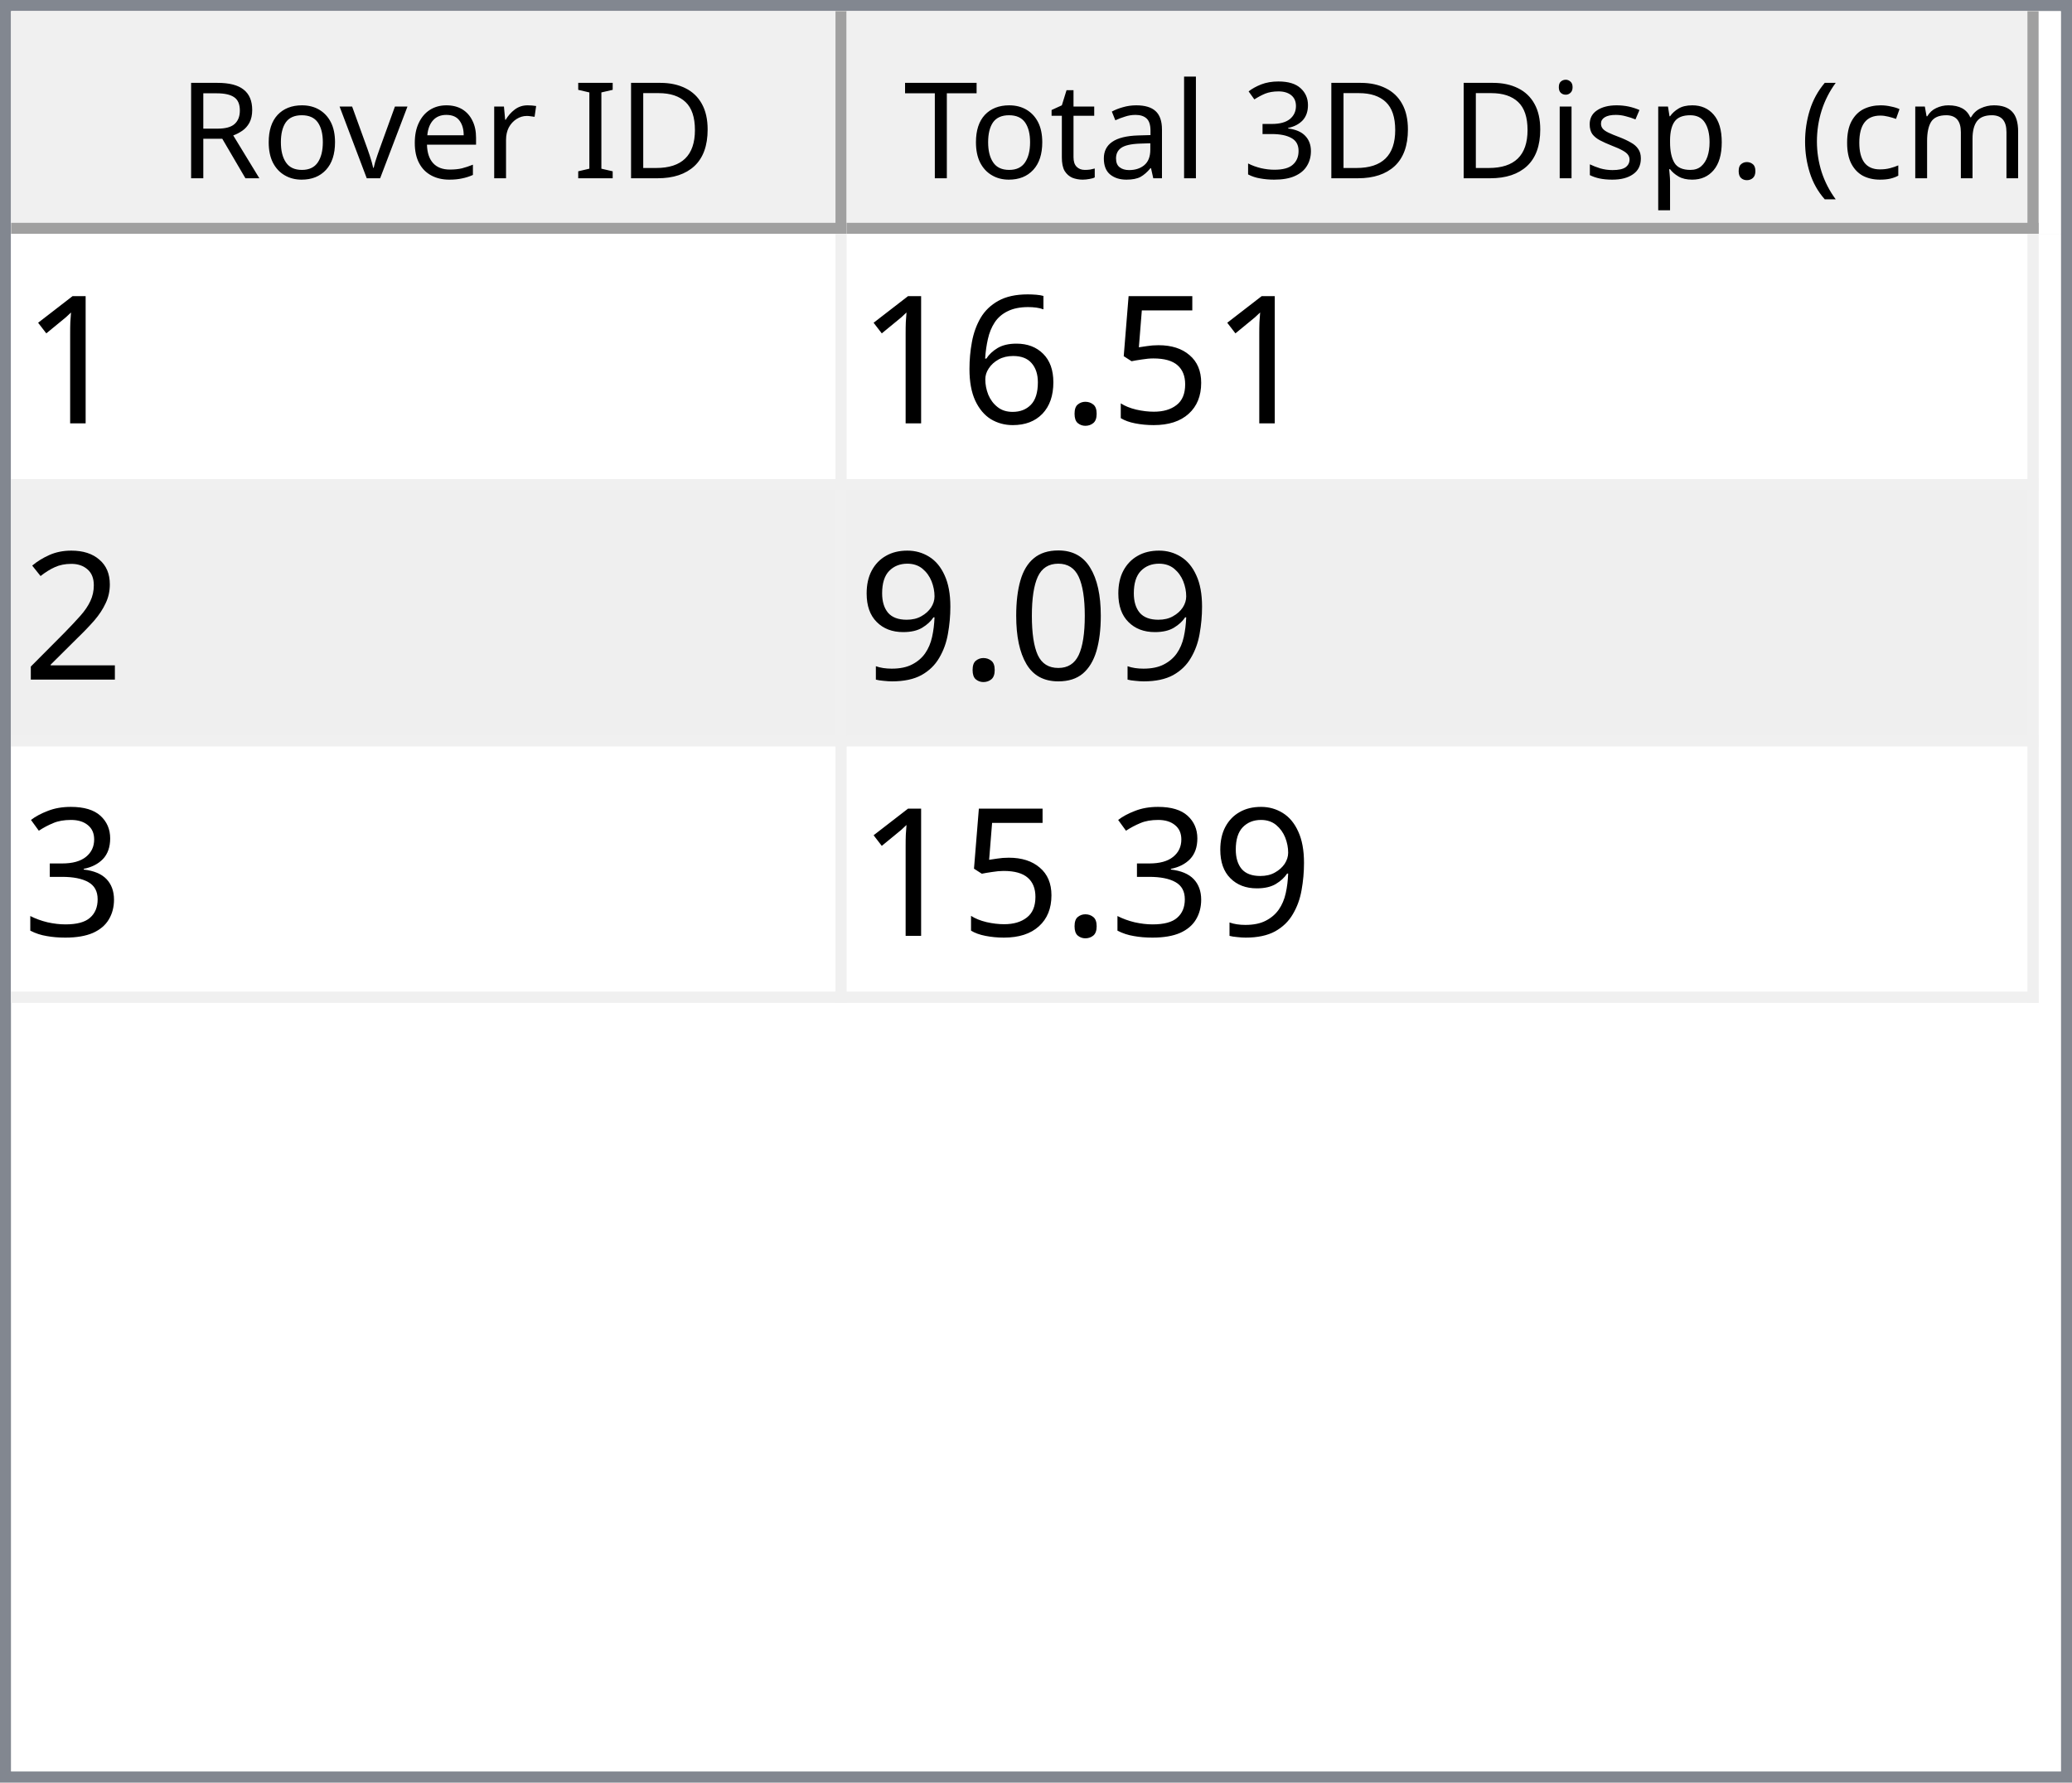
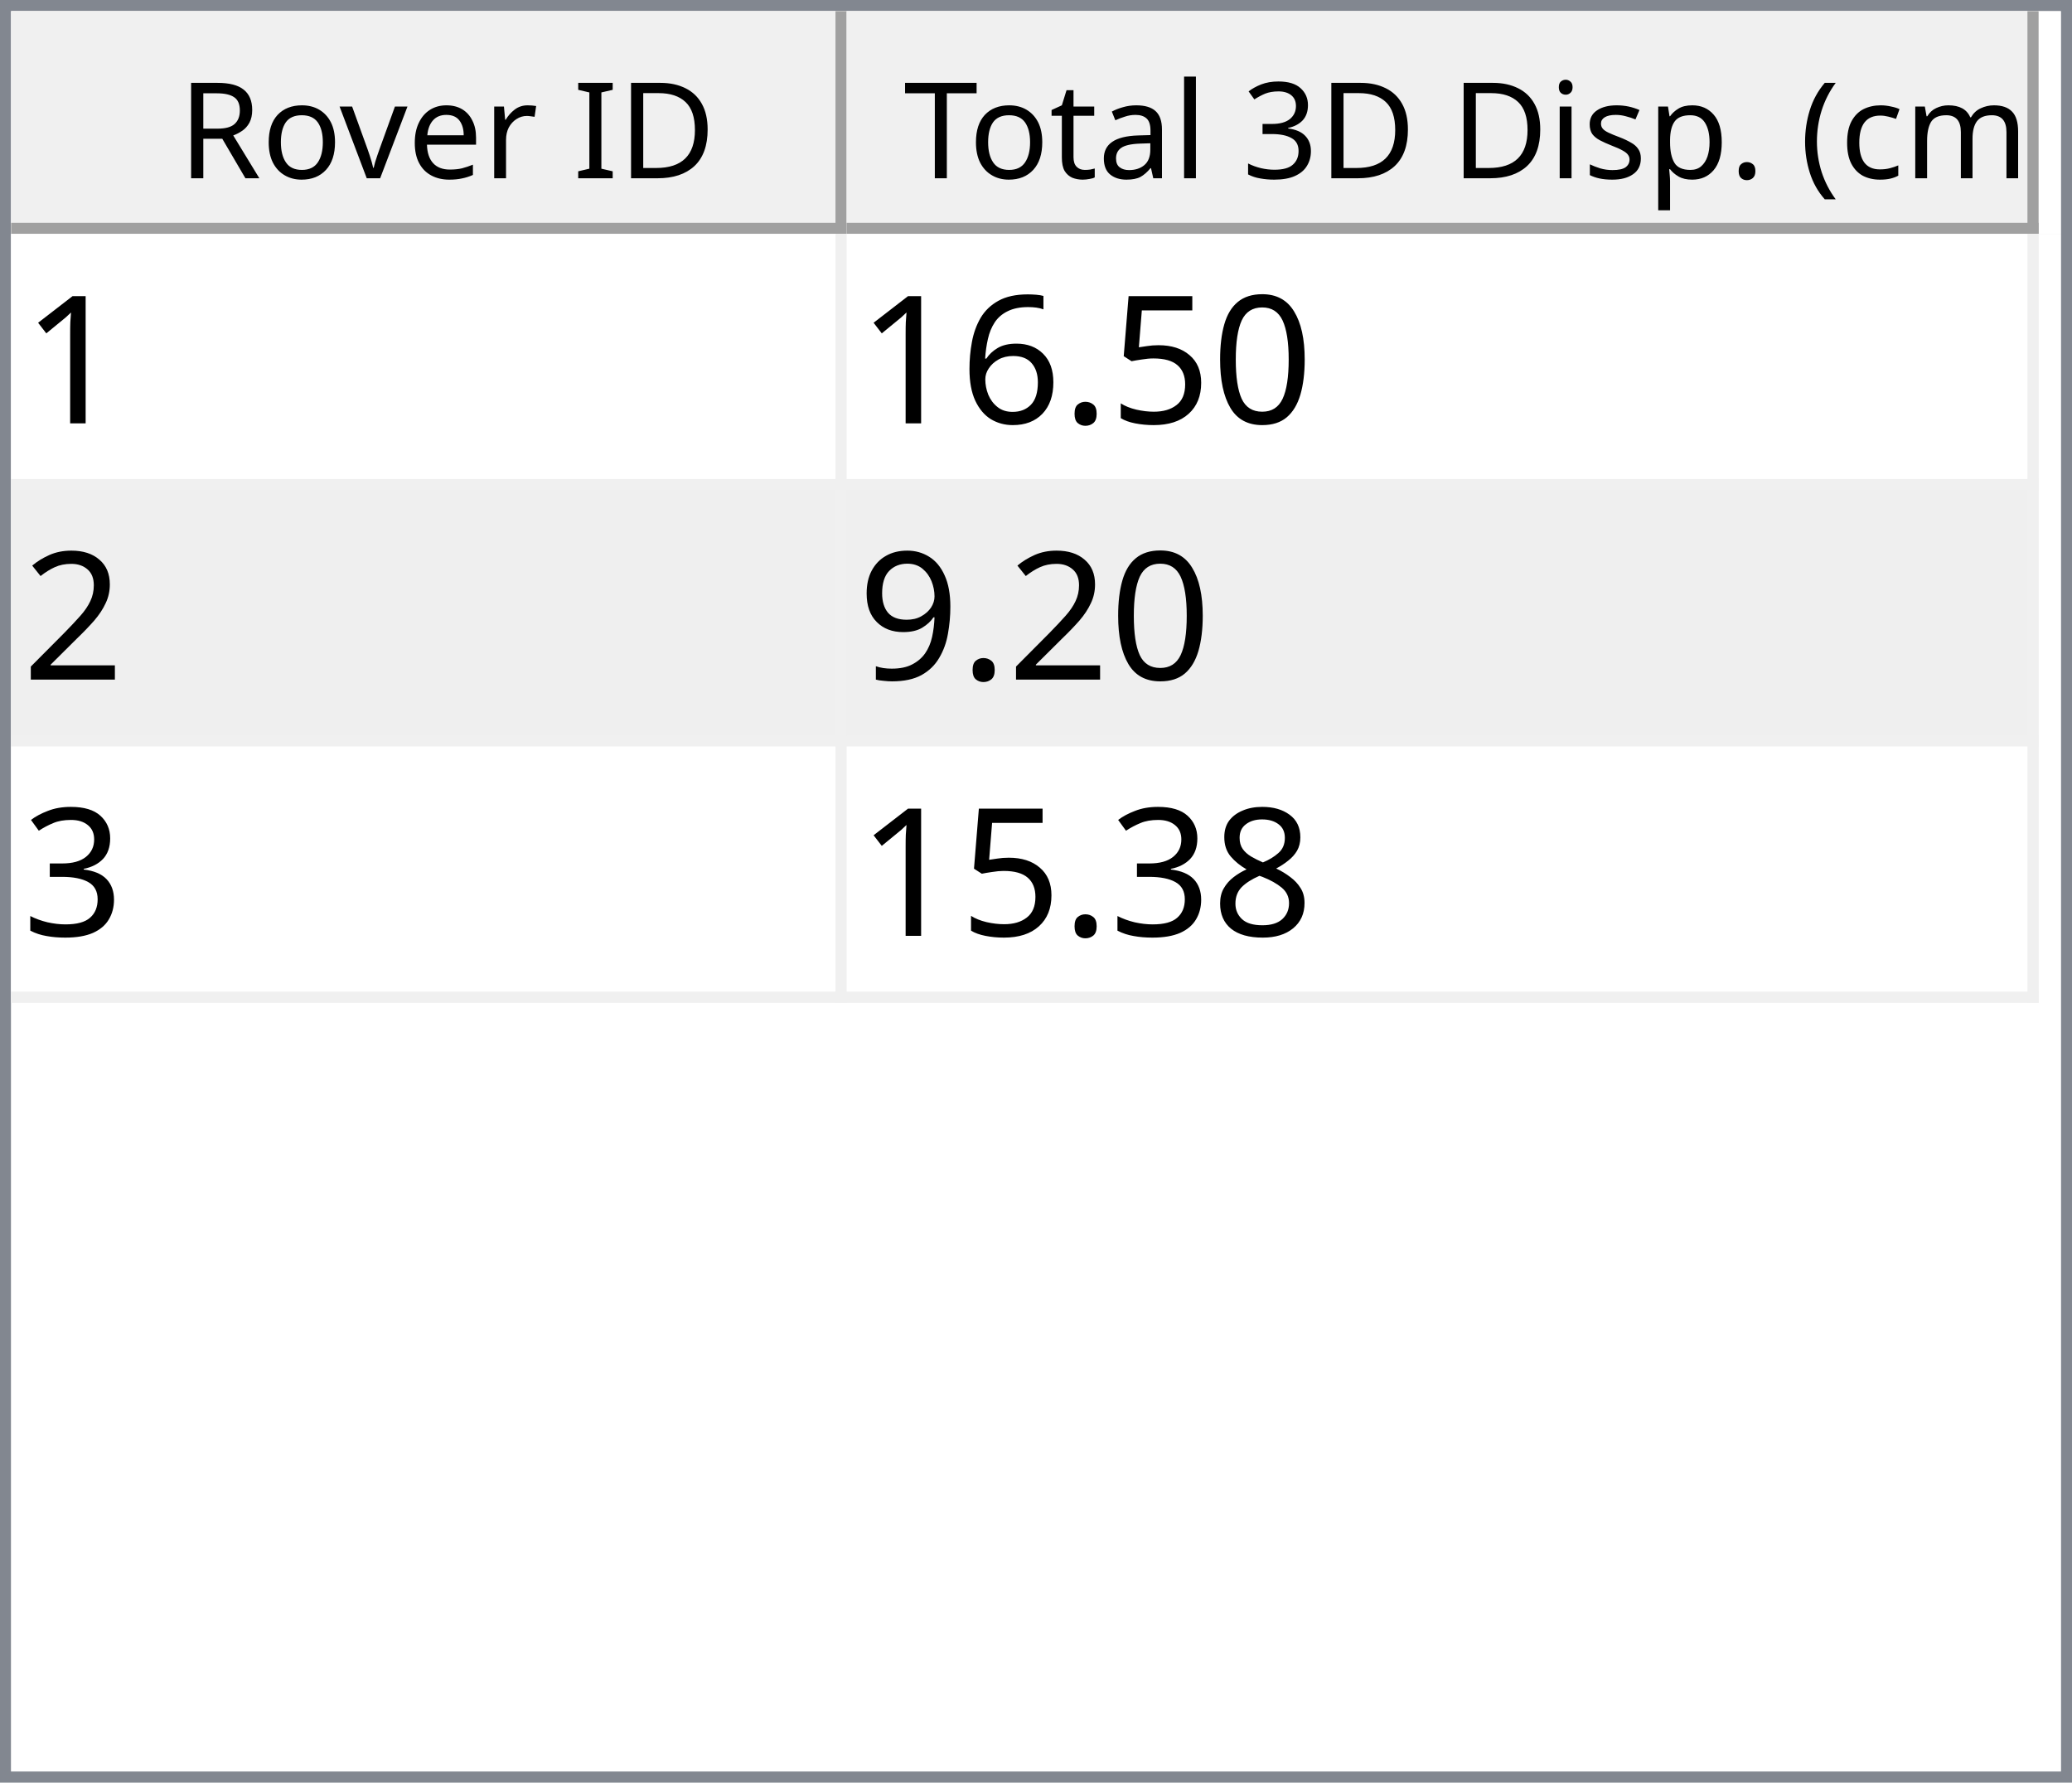
<svg xmlns="http://www.w3.org/2000/svg" style="fill-opacity:1; color-rendering:auto; color-interpolation:auto; text-rendering:auto; stroke:black; stroke-linecap:square; stroke-miterlimit:10; shape-rendering:auto; stroke-opacity:1; fill:black; stroke-dasharray:none; font-weight:normal; stroke-width:1; font-family:'Dialog'; font-style:normal; stroke-linejoin:miter; font-size:12px; stroke-dashoffset:0; image-rendering:auto;" width="186" height="160">
  <defs id="genericDefs" />
  <g>
    <defs id="defs1">
      <clipPath clipPathUnits="userSpaceOnUse" id="clipPath1">
        <path d="M0 0 L186 0 L186 160 L0 160 L0 0 Z" />
      </clipPath>
      <clipPath clipPathUnits="userSpaceOnUse" id="clipPath2">
        <path d="M0 0 L0 160 L186 160 L186 0 Z" />
      </clipPath>
      <clipPath clipPathUnits="userSpaceOnUse" id="clipPath3">
        <path d="M0 0 L0 20 L184 20 L184 0 Z" />
      </clipPath>
      <clipPath clipPathUnits="userSpaceOnUse" id="clipPath4">
        <path d="M0 0 L0 20 L75 20 L75 0 Z" />
      </clipPath>
      <clipPath clipPathUnits="userSpaceOnUse" id="clipPath5">
        <path d="M1 1 L1 19 L74 19 L74 1 Z" />
      </clipPath>
      <clipPath clipPathUnits="userSpaceOnUse" id="clipPath6">
        <path d="M0 0 L0 18 L73 18 L73 0 Z" />
      </clipPath>
      <clipPath clipPathUnits="userSpaceOnUse" id="clipPath7">
        <path d="M-0.5 -0.5 L-0.5 19.5 L74.5 19.5 L74.5 -0.5 Z" />
      </clipPath>
      <clipPath clipPathUnits="userSpaceOnUse" id="clipPath8">
        <path d="M0 0 L0 20 L107 20 L107 0 Z" />
      </clipPath>
      <clipPath clipPathUnits="userSpaceOnUse" id="clipPath9">
        <path d="M1 1 L1 19 L106 19 L106 1 Z" />
      </clipPath>
      <clipPath clipPathUnits="userSpaceOnUse" id="clipPath10">
        <path d="M0 0 L0 18 L105 18 L105 0 Z" />
      </clipPath>
      <clipPath clipPathUnits="userSpaceOnUse" id="clipPath11">
        <path d="M-0.5 -0.5 L-0.5 19.5 L106.5 19.5 L106.5 -0.5 Z" />
      </clipPath>
      <clipPath clipPathUnits="userSpaceOnUse" id="clipPath12">
        <path d="M0 0 L0 138 L184 138 L184 0 Z" />
      </clipPath>
      <clipPath clipPathUnits="userSpaceOnUse" id="clipPath13">
        <path d="M0 0 L0 69 L182 69 L182 0 Z" />
      </clipPath>
      <clipPath clipPathUnits="userSpaceOnUse" id="clipPath14">
        <path d="M-0.5 -0.5 L-0.5 68.5 L181.5 68.5 L181.5 -0.5 Z" />
      </clipPath>
      <clipPath clipPathUnits="userSpaceOnUse" id="clipPath15">
        <path d="M0 0 L0 22 L74 22 L74 0 Z" />
      </clipPath>
      <clipPath clipPathUnits="userSpaceOnUse" id="clipPath16">
        <path d="M0 0 L0 22 L106 22 L106 0 Z" />
      </clipPath>
      <font horiz-adv-x="64.551" id="font1">
        <font-face ascent="107.91" descent="25.098" units-per-em="100" style="font-style:normal; font-family:Segoe UI; font-weight:normal;" />
        <missing-glyph horiz-adv-x="64.551" d="M8.109 0 L8.109 68.266 L56.453 68.266 L56.453 0 L8.109 0 ZM15.328 7.234 L49.219 7.234 L49.219 61.031 L15.328 61.031 L15.328 7.234 Z" />
        <glyph unicode="D" horiz-adv-x="70.117" d="M9.188 0 L9.188 70.016 L28.516 70.016 Q65.531 70.016 65.531 35.891 Q65.531 19.672 55.25 9.836 Q44.969 0 27.734 0 L9.188 0 ZM17.391 62.594 L17.391 7.422 L27.828 7.422 Q41.609 7.422 49.273 14.797 Q56.938 22.172 56.938 35.688 Q56.938 62.594 28.328 62.594 L17.391 62.594 Z" />
        <glyph unicode="I" horiz-adv-x="26.611" d="M17.391 0 L9.188 0 L9.188 70.016 L17.391 70.016 L17.391 0 Z" />
        <glyph unicode=" " horiz-adv-x="27.393" d="" />
        <glyph unicode="r" horiz-adv-x="34.766" d="M34.188 41.891 Q32.078 43.5 28.125 43.5 Q23 43.5 19.555 38.672 Q16.109 33.844 16.109 25.484 L16.109 0 L8.109 0 L8.109 50 L16.109 50 L16.109 39.703 L16.312 39.703 Q18.016 44.969 21.531 47.922 Q25.047 50.875 29.391 50.875 Q32.516 50.875 34.188 50.203 L34.188 41.891 Z" />
        <glyph unicode="e" horiz-adv-x="52.295" d="M48.297 23 L12.984 23 Q13.188 14.656 17.484 10.109 Q21.781 5.562 29.297 5.562 Q37.75 5.562 44.828 11.141 L44.828 3.609 Q38.234 -1.172 27.391 -1.172 Q16.797 -1.172 10.742 5.641 Q4.688 12.453 4.688 24.812 Q4.688 36.469 11.305 43.82 Q17.922 51.172 27.734 51.172 Q37.547 51.172 42.922 44.828 Q48.297 38.484 48.297 27.203 L48.297 23 ZM40.094 29.781 Q40.047 36.719 36.75 40.578 Q33.453 44.438 27.594 44.438 Q21.922 44.438 17.969 40.383 Q14.016 36.328 13.094 29.781 L40.094 29.781 Z" />
        <glyph unicode="v" horiz-adv-x="47.9" d="M47.406 50 L27.484 0 L19.625 0 L0.688 50 L9.469 50 L22.172 13.672 Q23.578 9.672 23.922 6.688 L24.125 6.688 Q24.609 10.453 25.688 13.484 L38.969 50 L47.406 50 Z" />
        <glyph unicode="o" horiz-adv-x="58.594" d="M29 -1.172 Q17.922 -1.172 11.305 5.836 Q4.688 12.844 4.688 24.422 Q4.688 37.016 11.57 44.094 Q18.453 51.172 30.172 51.172 Q41.359 51.172 47.633 44.289 Q53.906 37.406 53.906 25.203 Q53.906 13.234 47.141 6.031 Q40.375 -1.172 29 -1.172 ZM29.594 44.438 Q21.875 44.438 17.383 39.188 Q12.891 33.938 12.891 24.703 Q12.891 15.828 17.43 10.695 Q21.969 5.562 29.594 5.562 Q37.359 5.562 41.531 10.594 Q45.703 15.625 45.703 24.906 Q45.703 34.281 41.531 39.359 Q37.359 44.438 29.594 44.438 Z" />
        <glyph unicode="R" horiz-adv-x="59.814" d="M59.375 0 L49.609 0 L37.891 19.625 Q36.281 22.359 34.766 24.289 Q33.25 26.219 31.664 27.438 Q30.078 28.656 28.25 29.219 Q26.422 29.781 24.125 29.781 L17.391 29.781 L17.391 0 L9.188 0 L9.188 70.016 L30.078 70.016 Q34.672 70.016 38.555 68.867 Q42.438 67.719 45.289 65.375 Q48.141 63.031 49.758 59.547 Q51.375 56.062 51.375 51.375 Q51.375 47.703 50.273 44.656 Q49.172 41.609 47.148 39.211 Q45.125 36.812 42.266 35.133 Q39.406 33.453 35.844 32.516 L35.844 32.328 Q37.594 31.547 38.891 30.547 Q40.188 29.547 41.359 28.18 Q42.531 26.812 43.68 25.078 Q44.828 23.344 46.234 21.047 L59.375 0 ZM17.391 62.594 L17.391 37.203 L28.516 37.203 Q31.594 37.203 34.203 38.133 Q36.812 39.062 38.719 40.797 Q40.625 42.531 41.703 45.047 Q42.781 47.562 42.781 50.688 Q42.781 56.297 39.141 59.445 Q35.5 62.594 28.609 62.594 L17.391 62.594 Z" />
        <glyph unicode=")" horiz-adv-x="30.176" d="M8.297 -15.922 L1.172 -15.922 Q16.406 2.344 16.406 26.812 Q16.406 51.469 1.078 70.016 L8.297 70.016 Q23.531 52.156 23.531 26.703 Q23.531 1.375 8.297 -15.922 Z" />
        <glyph unicode="m" horiz-adv-x="86.133" d="M79.109 0 L71.094 0 L71.094 28.719 Q71.094 37.016 68.531 40.727 Q65.969 44.438 59.906 44.438 Q54.781 44.438 51.195 39.75 Q47.609 35.062 47.609 28.516 L47.609 0 L39.594 0 L39.594 29.688 Q39.594 44.438 28.219 44.438 Q22.953 44.438 19.531 40.016 Q16.109 35.594 16.109 28.516 L16.109 0 L8.109 0 L8.109 50 L16.109 50 L16.109 42.094 L16.312 42.094 Q21.625 51.172 31.844 51.172 Q36.969 51.172 40.773 48.312 Q44.578 45.453 46 40.828 Q51.562 51.172 62.594 51.172 Q79.109 51.172 79.109 30.812 L79.109 0 Z" />
        <glyph unicode="c" horiz-adv-x="46.191" d="M42.188 2.297 Q36.422 -1.172 28.516 -1.172 Q17.828 -1.172 11.258 5.789 Q4.688 12.75 4.688 23.828 Q4.688 36.188 11.766 43.68 Q18.844 51.172 30.672 51.172 Q37.25 51.172 42.281 48.734 L42.281 40.531 Q36.719 44.438 30.375 44.438 Q22.703 44.438 17.797 38.945 Q12.891 33.453 12.891 24.516 Q12.891 15.719 17.508 10.641 Q22.125 5.562 29.891 5.562 Q36.422 5.562 42.188 9.906 L42.188 2.297 Z" />
        <glyph unicode="(" horiz-adv-x="30.176" d="M29.109 -15.922 L21.969 -15.922 Q6.844 1.375 6.844 26.703 Q6.844 52.156 21.969 70.016 L29.203 70.016 Q13.875 51.469 13.875 26.812 Q13.875 2.344 29.109 -15.922 Z" />
        <glyph unicode="." horiz-adv-x="21.68" d="M10.891 -1.078 Q8.641 -1.078 7.055 0.539 Q5.469 2.156 5.469 4.391 Q5.469 6.641 7.055 8.273 Q8.641 9.906 10.891 9.906 Q13.188 9.906 14.797 8.273 Q16.406 6.641 16.406 4.391 Q16.406 2.156 14.797 0.539 Q13.188 -1.078 10.891 -1.078 Z" />
        <glyph unicode="p" horiz-adv-x="58.789" d="M16.312 7.234 L16.109 7.234 L16.109 -23 L8.109 -23 L8.109 50 L16.109 50 L16.109 41.219 L16.312 41.219 Q22.219 51.172 33.594 51.172 Q43.266 51.172 48.688 44.461 Q54.109 37.75 54.109 26.469 Q54.109 13.922 48 6.375 Q41.891 -1.172 31.297 -1.172 Q21.578 -1.172 16.312 7.234 ZM16.109 27.391 L16.109 20.406 Q16.109 14.203 20.141 9.883 Q24.172 5.562 30.375 5.562 Q37.641 5.562 41.773 11.133 Q45.906 16.703 45.906 26.609 Q45.906 34.969 42.047 39.703 Q38.188 44.438 31.594 44.438 Q24.609 44.438 20.359 39.578 Q16.109 34.719 16.109 27.391 Z" />
        <glyph unicode="s" horiz-adv-x="42.432" d="M5.078 1.812 L5.078 10.406 Q11.625 5.562 19.484 5.562 Q30.031 5.562 30.031 12.594 Q30.031 14.594 29.125 15.992 Q28.219 17.391 26.68 18.461 Q25.141 19.531 23.07 20.383 Q21 21.234 18.609 22.172 Q15.281 23.484 12.766 24.828 Q10.25 26.172 8.57 27.859 Q6.891 29.547 6.031 31.695 Q5.172 33.844 5.172 36.719 Q5.172 40.234 6.789 42.945 Q8.406 45.656 11.086 47.484 Q13.766 49.312 17.211 50.242 Q20.656 51.172 24.312 51.172 Q30.812 51.172 35.938 48.922 L35.938 40.828 Q30.422 44.438 23.25 44.438 Q21 44.438 19.195 43.922 Q17.391 43.406 16.094 42.477 Q14.797 41.547 14.086 40.258 Q13.375 38.969 13.375 37.406 Q13.375 35.453 14.086 34.133 Q14.797 32.812 16.164 31.789 Q17.531 30.766 19.484 29.938 Q21.438 29.109 23.922 28.125 Q27.25 26.859 29.883 25.516 Q32.516 24.172 34.375 22.484 Q36.234 20.797 37.234 18.602 Q38.234 16.406 38.234 13.375 Q38.234 9.672 36.602 6.938 Q34.969 4.203 32.234 2.398 Q29.5 0.594 25.93 -0.289 Q22.359 -1.172 18.453 -1.172 Q10.75 -1.172 5.078 1.812 Z" />
        <glyph unicode="i" horiz-adv-x="24.219" d="M12.203 62.703 Q10.062 62.703 8.547 64.164 Q7.031 65.625 7.031 67.875 Q7.031 70.125 8.547 71.609 Q10.062 73.094 12.203 73.094 Q14.406 73.094 15.945 71.609 Q17.484 70.125 17.484 67.875 Q17.484 65.719 15.945 64.211 Q14.406 62.703 12.203 62.703 ZM16.109 0 L8.109 0 L8.109 50 L16.109 50 L16.109 0 Z" />
        <glyph unicode="3" horiz-adv-x="53.906" d="M46.531 19.828 Q46.531 15.094 44.75 11.211 Q42.969 7.328 39.719 4.57 Q36.469 1.812 31.93 0.297 Q27.391 -1.219 21.922 -1.219 Q11.922 -1.219 6 2.594 L6 11.188 Q13.094 5.609 22.219 5.609 Q25.875 5.609 28.828 6.539 Q31.781 7.469 33.906 9.227 Q36.031 10.984 37.18 13.477 Q38.328 15.969 38.328 19.094 Q38.328 32.812 18.797 32.812 L12.984 32.812 L12.984 39.594 L18.5 39.594 Q35.797 39.594 35.797 52.484 Q35.797 64.406 22.609 64.406 Q15.188 64.406 8.688 59.422 L8.688 67.188 Q15.375 71.188 24.609 71.188 Q29 71.188 32.57 69.969 Q36.141 68.75 38.68 66.555 Q41.219 64.359 42.609 61.281 Q44 58.203 44 54.5 Q44 40.672 30.031 36.719 L30.031 36.531 Q33.594 36.141 36.625 34.797 Q39.656 33.453 41.852 31.305 Q44.047 29.156 45.289 26.25 Q46.531 23.344 46.531 19.828 Z" />
        <glyph unicode="l" horiz-adv-x="24.219" d="M16.109 0 L8.109 0 L8.109 74.031 L16.109 74.031 L16.109 0 Z" />
        <glyph unicode="a" horiz-adv-x="50.879" d="M43.891 0 L35.891 0 L35.891 7.812 L35.688 7.812 Q30.469 -1.172 20.312 -1.172 Q12.844 -1.172 8.617 2.781 Q4.391 6.734 4.391 13.281 Q4.391 27.297 20.906 29.594 L35.891 31.688 Q35.891 44.438 25.594 44.438 Q16.547 44.438 9.281 38.281 L9.281 46.484 Q16.656 51.172 26.266 51.172 Q43.891 51.172 43.891 32.516 L43.891 0 ZM35.891 25.297 L23.828 23.641 Q18.266 22.859 15.43 20.875 Q12.594 18.891 12.594 13.875 Q12.594 10.203 15.211 7.883 Q17.828 5.562 22.172 5.562 Q28.125 5.562 32.008 9.742 Q35.891 13.922 35.891 20.312 L35.891 25.297 Z" />
        <glyph unicode="t" horiz-adv-x="33.887" d="M31.297 0.484 Q28.469 -1.078 23.828 -1.078 Q10.688 -1.078 10.688 13.578 L10.688 43.172 L2.094 43.172 L2.094 50 L10.688 50 L10.688 62.203 L18.703 64.797 L18.703 50 L31.297 50 L31.297 43.172 L18.703 43.172 L18.703 14.984 Q18.703 9.969 20.414 7.82 Q22.125 5.672 26.078 5.672 Q29.109 5.672 31.297 7.328 L31.297 0.484 Z" />
        <glyph unicode="T" horiz-adv-x="52.393" d="M50.594 62.594 L30.375 62.594 L30.375 0 L22.172 0 L22.172 62.594 L2 62.594 L2 70.016 L50.594 70.016 L50.594 62.594 Z" />
      </font>
      <font horiz-adv-x="75.0" id="font2">
        <font-face ascent="100.537" descent="21.973" units-per-em="100" style="font-style:normal; font-family:sans-serif; font-weight:normal;" />
        <missing-glyph horiz-adv-x="75.0" d="M12.5 0 L12.5 62.5 L62.5 62.5 L62.5 0 L12.5 0 ZM14.062 1.562 L60.938 1.562 L60.938 60.938 L14.062 60.938 L14.062 1.562 Z" />
        <glyph unicode="1" horiz-adv-x="55.615" d="M37.25 0 L28.469 0 L28.469 56 Q25.297 52.984 20.141 49.953 Q14.984 46.922 10.891 45.406 L10.891 53.906 Q18.266 57.375 23.781 62.305 Q29.297 67.234 31.594 71.875 L37.25 71.875 L37.25 0 Z" />
+         <glyph unicode="0" horiz-adv-x="55.615" d="M4.156 35.297 Q4.156 48 6.766 55.742 Q9.375 63.484 14.523 67.68 Q19.672 71.875 27.484 71.875 Q33.25 71.875 37.594 69.555 Q41.938 67.234 44.773 62.867 Q47.609 58.5 49.219 52.227 Q50.828 45.953 50.828 35.297 Q50.828 22.703 48.242 14.969 Q45.656 7.234 40.508 3.008 Q35.359 -1.219 27.484 -1.219 Q17.141 -1.219 11.234 6.203 Q4.156 15.141 4.156 35.297 ZM13.188 35.297 Q13.188 17.672 17.312 11.836 Q21.438 6 27.484 6 Q33.547 6 37.672 11.859 Q41.797 17.719 41.797 35.297 Q41.797 52.984 37.672 58.789 Q33.547 64.594 27.391 64.594 Q21.344 64.594 17.719 59.469 Q13.188 52.938 13.188 35.297 Z" />
        <glyph unicode="5" horiz-adv-x="55.615" d="M4.156 18.75 L13.375 19.531 Q14.406 12.797 18.141 9.398 Q21.875 6 27.156 6 Q33.5 6 37.891 10.789 Q42.281 15.578 42.281 23.484 Q42.281 31 38.062 35.352 Q33.844 39.703 27 39.703 Q22.75 39.703 19.336 37.773 Q15.922 35.844 13.969 32.766 L5.719 33.844 L12.641 70.609 L48.25 70.609 L48.25 62.203 L19.672 62.203 L15.828 42.969 Q22.266 47.469 29.344 47.469 Q38.719 47.469 45.164 40.969 Q51.609 34.469 51.609 24.266 Q51.609 14.547 45.953 7.469 Q39.062 -1.219 27.156 -1.219 Q17.391 -1.219 11.211 4.25 Q5.031 9.719 4.156 18.75 Z" />
        <glyph unicode="." horiz-adv-x="27.783" d="M9.078 0 L9.078 10.016 L19.094 10.016 L19.094 0 L9.078 0 Z" />
        <glyph unicode="6" horiz-adv-x="55.615" d="M49.75 54.047 L41.016 53.375 Q39.844 58.547 37.703 60.891 Q34.125 64.656 28.906 64.656 Q24.703 64.656 21.531 62.312 Q17.391 59.281 14.992 53.469 Q12.594 47.656 12.5 36.922 Q15.672 41.75 20.266 44.094 Q24.859 46.438 29.891 46.438 Q38.672 46.438 44.852 39.969 Q51.031 33.5 51.031 23.25 Q51.031 16.5 48.125 10.719 Q45.219 4.938 40.141 1.859 Q35.062 -1.219 28.609 -1.219 Q17.625 -1.219 10.695 6.859 Q3.766 14.938 3.766 33.5 Q3.766 54.25 11.422 63.672 Q18.109 71.875 29.438 71.875 Q37.891 71.875 43.289 67.141 Q48.688 62.406 49.75 54.047 ZM13.875 23.188 Q13.875 18.656 15.797 14.508 Q17.719 10.359 21.188 8.18 Q24.656 6 28.469 6 Q34.031 6 38.039 10.492 Q42.047 14.984 42.047 22.703 Q42.047 30.125 38.086 34.398 Q34.125 38.672 28.125 38.672 Q22.172 38.672 18.023 34.398 Q13.875 30.125 13.875 23.188 Z" />
        <glyph unicode="2" horiz-adv-x="55.615" d="M50.344 8.453 L50.344 0 L3.031 0 Q2.938 3.172 4.047 6.109 Q5.859 10.938 9.836 15.625 Q13.812 20.312 21.344 26.469 Q33.016 36.031 37.117 41.625 Q41.219 47.219 41.219 52.203 Q41.219 57.422 37.477 61.008 Q33.734 64.594 27.734 64.594 Q21.391 64.594 17.578 60.789 Q13.766 56.984 13.719 50.25 L4.688 51.172 Q5.609 61.281 11.664 66.578 Q17.719 71.875 27.938 71.875 Q38.234 71.875 44.242 66.164 Q50.25 60.453 50.25 52 Q50.25 47.703 48.492 43.555 Q46.734 39.406 42.656 34.812 Q38.578 30.219 29.109 22.219 Q21.188 15.578 18.945 13.211 Q16.703 10.844 15.234 8.453 L50.344 8.453 Z" />
-         <glyph unicode="0" horiz-adv-x="55.615" d="M4.156 35.297 Q4.156 48 6.766 55.742 Q9.375 63.484 14.523 67.68 Q19.672 71.875 27.484 71.875 Q33.25 71.875 37.594 69.555 Q41.938 67.234 44.773 62.867 Q47.609 58.5 49.219 52.227 Q50.828 45.953 50.828 35.297 Q50.828 22.703 48.242 14.969 Q45.656 7.234 40.508 3.008 Q35.359 -1.219 27.484 -1.219 Q17.141 -1.219 11.234 6.203 Q4.156 15.141 4.156 35.297 ZM13.188 35.297 Q13.188 17.672 17.312 11.836 Q21.438 6 27.484 6 Q33.547 6 37.672 11.859 Q41.797 17.719 41.797 35.297 Q41.797 52.984 37.672 58.789 Q33.547 64.594 27.391 64.594 Q21.344 64.594 17.719 59.469 Q13.188 52.938 13.188 35.297 Z" />
        <glyph unicode="9" horiz-adv-x="55.615" d="M5.469 16.547 L13.922 17.328 Q14.984 11.375 18.016 8.688 Q21.047 6 25.781 6 Q29.828 6 32.883 7.859 Q35.938 9.719 37.891 12.82 Q39.844 15.922 41.164 21.195 Q42.484 26.469 42.484 31.938 Q42.484 32.516 42.438 33.688 Q39.797 29.5 35.234 26.883 Q30.672 24.266 25.344 24.266 Q16.453 24.266 10.305 30.711 Q4.156 37.156 4.156 47.703 Q4.156 58.594 10.578 65.234 Q17 71.875 26.656 71.875 Q33.641 71.875 39.43 68.117 Q45.219 64.359 48.219 57.398 Q51.219 50.438 51.219 37.25 Q51.219 23.531 48.242 15.406 Q45.266 7.281 39.383 3.031 Q33.5 -1.219 25.594 -1.219 Q17.188 -1.219 11.867 3.445 Q6.547 8.109 5.469 16.547 ZM41.453 48.141 Q41.453 55.719 37.43 60.156 Q33.406 64.594 27.734 64.594 Q21.875 64.594 17.531 59.812 Q13.188 55.031 13.188 47.406 Q13.188 40.578 17.312 36.305 Q21.438 32.031 27.484 32.031 Q33.594 32.031 37.523 36.305 Q41.453 40.578 41.453 48.141 Z" />
        <glyph unicode="3" horiz-adv-x="55.615" d="M4.203 18.891 L12.984 20.062 Q14.5 12.594 18.141 9.297 Q21.781 6 27 6 Q33.203 6 37.477 10.297 Q41.75 14.594 41.75 20.953 Q41.75 27 37.797 30.93 Q33.844 34.859 27.734 34.859 Q25.25 34.859 21.531 33.891 L22.516 41.609 Q23.391 41.5 23.922 41.5 Q29.547 41.5 34.039 44.43 Q38.531 47.359 38.531 53.469 Q38.531 58.297 35.258 61.477 Q31.984 64.656 26.812 64.656 Q21.688 64.656 18.266 61.43 Q14.844 58.203 13.875 51.766 L5.078 53.328 Q6.688 62.156 12.398 67.016 Q18.109 71.875 26.609 71.875 Q32.469 71.875 37.398 69.359 Q42.328 66.844 44.945 62.5 Q47.562 58.156 47.562 53.266 Q47.562 48.641 45.07 44.828 Q42.578 41.016 37.703 38.766 Q44.047 37.312 47.562 32.695 Q51.078 28.078 51.078 21.141 Q51.078 11.766 44.242 5.25 Q37.406 -1.266 26.953 -1.266 Q17.531 -1.266 11.305 4.352 Q5.078 9.969 4.203 18.891 Z" />
+         <glyph unicode="8" horiz-adv-x="55.615" d="M17.672 38.812 Q12.203 40.828 9.57 44.539 Q6.938 48.25 6.938 53.422 Q6.938 61.234 12.555 66.555 Q18.172 71.875 27.484 71.875 Q36.859 71.875 42.578 66.43 Q48.297 60.984 48.297 53.172 Q48.297 48.188 45.68 44.508 Q43.062 40.828 37.75 38.812 Q44.344 36.672 47.781 31.883 Q51.219 27.094 51.219 20.453 Q51.219 11.281 44.727 5.031 Q38.234 -1.219 27.641 -1.219 Q17.047 -1.219 10.547 5.055 Q4.047 11.328 4.047 20.703 Q4.047 27.688 7.594 32.398 Q11.141 37.109 17.672 38.812 ZM15.922 53.719 Q15.922 48.641 19.195 45.414 Q22.469 42.188 27.688 42.188 Q32.766 42.188 36.016 45.383 Q39.266 48.578 39.266 53.219 Q39.266 58.062 35.914 61.359 Q32.562 64.656 27.594 64.656 Q22.562 64.656 19.242 61.43 Q15.922 58.203 15.922 53.719 ZM13.094 20.656 Q13.094 16.891 14.875 13.375 Q16.656 9.859 20.172 7.93 Q23.688 6 27.734 6 Q34.031 6 38.133 10.055 Q42.234 14.109 42.234 20.359 Q42.234 26.703 38.016 30.859 Q33.797 35.016 27.438 35.016 Q21.234 35.016 17.164 30.914 Q13.094 26.812 13.094 20.656 Z" />
      </font>
    </defs>
    <g style="fill:white; stroke:white;">
      <rect x="0" y="0" width="186" style="clip-path:url(#clipPath1); stroke:none;" height="160" />
    </g>
    <g style="fill:white; text-rendering:optimizeSpeed; color-rendering:optimizeSpeed; image-rendering:optimizeSpeed; shape-rendering:crispEdges; stroke:white; color-interpolation:sRGB;">
      <rect x="0" width="186" height="160" y="0" style="stroke:none;" />
      <path style="stroke:none;" d="M0 160 L186 160 L186 0 L0 0 Z" />
    </g>
    <g style="fill:rgb(240,240,240); font-family:'Segoe UI'; stroke:rgb(240,240,240);">
      <rect x="0" y="0" width="186" style="clip-path:url(#clipPath2); stroke:none;" height="160" />
    </g>
    <g style="fill:rgb(130,135,144); font-family:'Segoe UI'; stroke:rgb(130,135,144);">
      <path d="M0 0 L186 0 L186 160 L0 160 L0 0 ZM1 1 L185 1 L185 159 L1 159 L1 1 Z" style="fill-rule:evenodd; clip-path:url(#clipPath2); stroke:none;" />
    </g>
    <g style="fill:white; font-family:'Segoe UI'; stroke:white;" transform="translate(1,1)">
      <rect x="0" y="0" width="184" style="clip-path:url(#clipPath3); stroke:none;" height="20" />
    </g>
    <g style="fill:rgb(240,240,240); font-family:'Segoe UI'; stroke:rgb(240,240,240);" transform="translate(1,1)">
      <rect x="0" y="0" width="75" style="clip-path:url(#clipPath4); stroke:none;" height="20" />
    </g>
    <g style="font-family:'Segoe UI';" transform="translate(2,2)">
      <text x="14" xml:space="preserve" y="14" style="clip-path:url(#clipPath6); stroke:none;">Rover ID</text>
    </g>
    <g style="fill:rgb(160,160,160); font-family:'Segoe UI'; stroke:rgb(160,160,160); stroke-linejoin:bevel;" transform="translate(1.5,1.5)">
      <line x1="74" x2="74" y1="0" style="fill:none; clip-path:url(#clipPath7);" y2="19" />
    </g>
    <g style="fill:rgb(160,160,160); font-family:'Segoe UI'; stroke:rgb(160,160,160); stroke-linejoin:bevel;" transform="matrix(1,0,0,1,1,1) translate(0.5,0.5)">
      <line x1="0" x2="74" y1="19" style="fill:none; clip-path:url(#clipPath7);" y2="19" />
    </g>
    <g style="fill:rgb(240,240,240); font-family:'Segoe UI'; stroke:rgb(240,240,240);" transform="translate(76,1)">
      <rect x="0" y="0" width="107" style="clip-path:url(#clipPath8); stroke:none;" height="20" />
    </g>
    <g style="font-family:'Segoe UI';" transform="translate(77,2)">
      <text x="1" xml:space="preserve" y="14" style="clip-path:url(#clipPath10); stroke:none;"> Total 3D Disp. (cm)</text>
    </g>
    <g style="fill:rgb(160,160,160); font-family:'Segoe UI'; stroke:rgb(160,160,160); stroke-linejoin:bevel;" transform="translate(76.5,1.5)">
      <line x1="106" x2="106" y1="0" style="fill:none; clip-path:url(#clipPath11);" y2="19" />
    </g>
    <g style="fill:rgb(160,160,160); font-family:'Segoe UI'; stroke:rgb(160,160,160); stroke-linejoin:bevel;" transform="matrix(1,0,0,1,76,1) translate(0.5,0.5)">
      <line x1="0" x2="106" y1="19" style="fill:none; clip-path:url(#clipPath11);" y2="19" />
    </g>
    <g style="fill:white; font-family:'Segoe UI'; stroke:white;" transform="translate(1,21)">
      <rect x="0" y="0" width="184" style="clip-path:url(#clipPath12); stroke:none;" height="138" />
    </g>
    <g style="fill:rgb(240,240,240); font-size:16px; font-family:sans-serif; stroke:rgb(240,240,240);" transform="translate(1,21)">
      <rect x="0" y="0" width="182" style="clip-path:url(#clipPath13); stroke:none;" height="69" />
      <line transform="translate(0.5,0.5)" x1="0" x2="181" y1="22" style="clip-path:url(#clipPath14); fill:none; stroke-linejoin:bevel;" y2="22" />
    </g>
    <g transform="matrix(1,0,0,1,1,21) translate(0.5,0.5)" style="fill:rgb(240,240,240); font-size:16px; font-family:sans-serif; stroke:rgb(240,240,240); stroke-linejoin:bevel;">
      <line x1="0" x2="181" y1="45" style="fill:none; clip-path:url(#clipPath14);" y2="45" />
    </g>
    <g transform="matrix(1,0,0,1,1,21) translate(0.5,0.5)" style="fill:rgb(240,240,240); font-size:16px; font-family:sans-serif; stroke:rgb(240,240,240); stroke-linejoin:bevel;">
      <line x1="0" x2="181" y1="68" style="fill:none; clip-path:url(#clipPath14);" y2="68" />
    </g>
    <g transform="matrix(1,0,0,1,1,21) translate(0.5,0.5)" style="fill:rgb(240,240,240); font-size:16px; font-family:sans-serif; stroke:rgb(240,240,240); stroke-linejoin:bevel;">
      <line x1="74" x2="74" y1="0" style="fill:none; clip-path:url(#clipPath14);" y2="68" />
    </g>
    <g transform="matrix(1,0,0,1,1,21) translate(0.5,0.5)" style="fill:rgb(240,240,240); font-size:16px; font-family:sans-serif; stroke:rgb(240,240,240); stroke-linejoin:bevel;">
      <line x1="181" x2="181" y1="0" style="fill:none; clip-path:url(#clipPath14);" y2="68" />
    </g>
    <g style="fill:white; font-size:16px; font-family:sans-serif; stroke:white;" transform="matrix(1,0,0,1,1,21)">
      <rect x="0" y="0" width="74" style="clip-path:url(#clipPath15); stroke:none;" height="22" />
      <text x="1" y="17" style="fill:black; clip-path:url(#clipPath15); stroke:none;" xml:space="preserve">1</text>
    </g>
    <g style="fill:white; font-size:16px; font-family:sans-serif; stroke:white;" transform="matrix(1,0,0,1,1,21) translate(75,0)">
      <rect x="0" y="0" width="106" style="clip-path:url(#clipPath16); stroke:none;" height="22" />
-       <text x="1" y="17" style="fill:black; clip-path:url(#clipPath16); stroke:none;" xml:space="preserve">16.51</text>
+       <text x="1" y="17" style="fill:black; clip-path:url(#clipPath16); stroke:none;" xml:space="preserve">16.50</text>
    </g>
    <g style="fill:rgb(239,239,239); font-size:16px; font-family:sans-serif; stroke:rgb(239,239,239);" transform="matrix(1,0,0,1,1,21) translate(0,23)">
      <rect x="0" y="0" width="74" style="clip-path:url(#clipPath15); stroke:none;" height="22" />
      <text x="1" y="17" style="fill:black; clip-path:url(#clipPath15); stroke:none;" xml:space="preserve">2</text>
    </g>
    <g style="fill:rgb(239,239,239); font-size:16px; font-family:sans-serif; stroke:rgb(239,239,239);" transform="matrix(1,0,0,1,1,21) translate(75,23)">
      <rect x="0" y="0" width="106" style="clip-path:url(#clipPath16); stroke:none;" height="22" />
-       <text x="1" y="17" style="fill:black; clip-path:url(#clipPath16); stroke:none;" xml:space="preserve">9.09</text>
+       <text x="1" y="17" style="fill:black; clip-path:url(#clipPath16); stroke:none;" xml:space="preserve">9.20</text>
    </g>
    <g style="fill:white; font-size:16px; font-family:sans-serif; stroke:white;" transform="matrix(1,0,0,1,1,21) translate(0,46)">
      <rect x="0" y="0" width="74" style="clip-path:url(#clipPath15); stroke:none;" height="22" />
      <text x="1" y="17" style="fill:black; clip-path:url(#clipPath15); stroke:none;" xml:space="preserve">3</text>
    </g>
    <g style="fill:white; font-size:16px; font-family:sans-serif; stroke:white;" transform="matrix(1,0,0,1,1,21) translate(75,46)">
      <rect x="0" y="0" width="106" style="clip-path:url(#clipPath16); stroke:none;" height="22" />
-       <text x="1" y="17" style="fill:black; clip-path:url(#clipPath16); stroke:none;" xml:space="preserve">15.39</text>
+       <text x="1" y="17" style="fill:black; clip-path:url(#clipPath16); stroke:none;" xml:space="preserve">15.38</text>
    </g>
  </g>
</svg>
